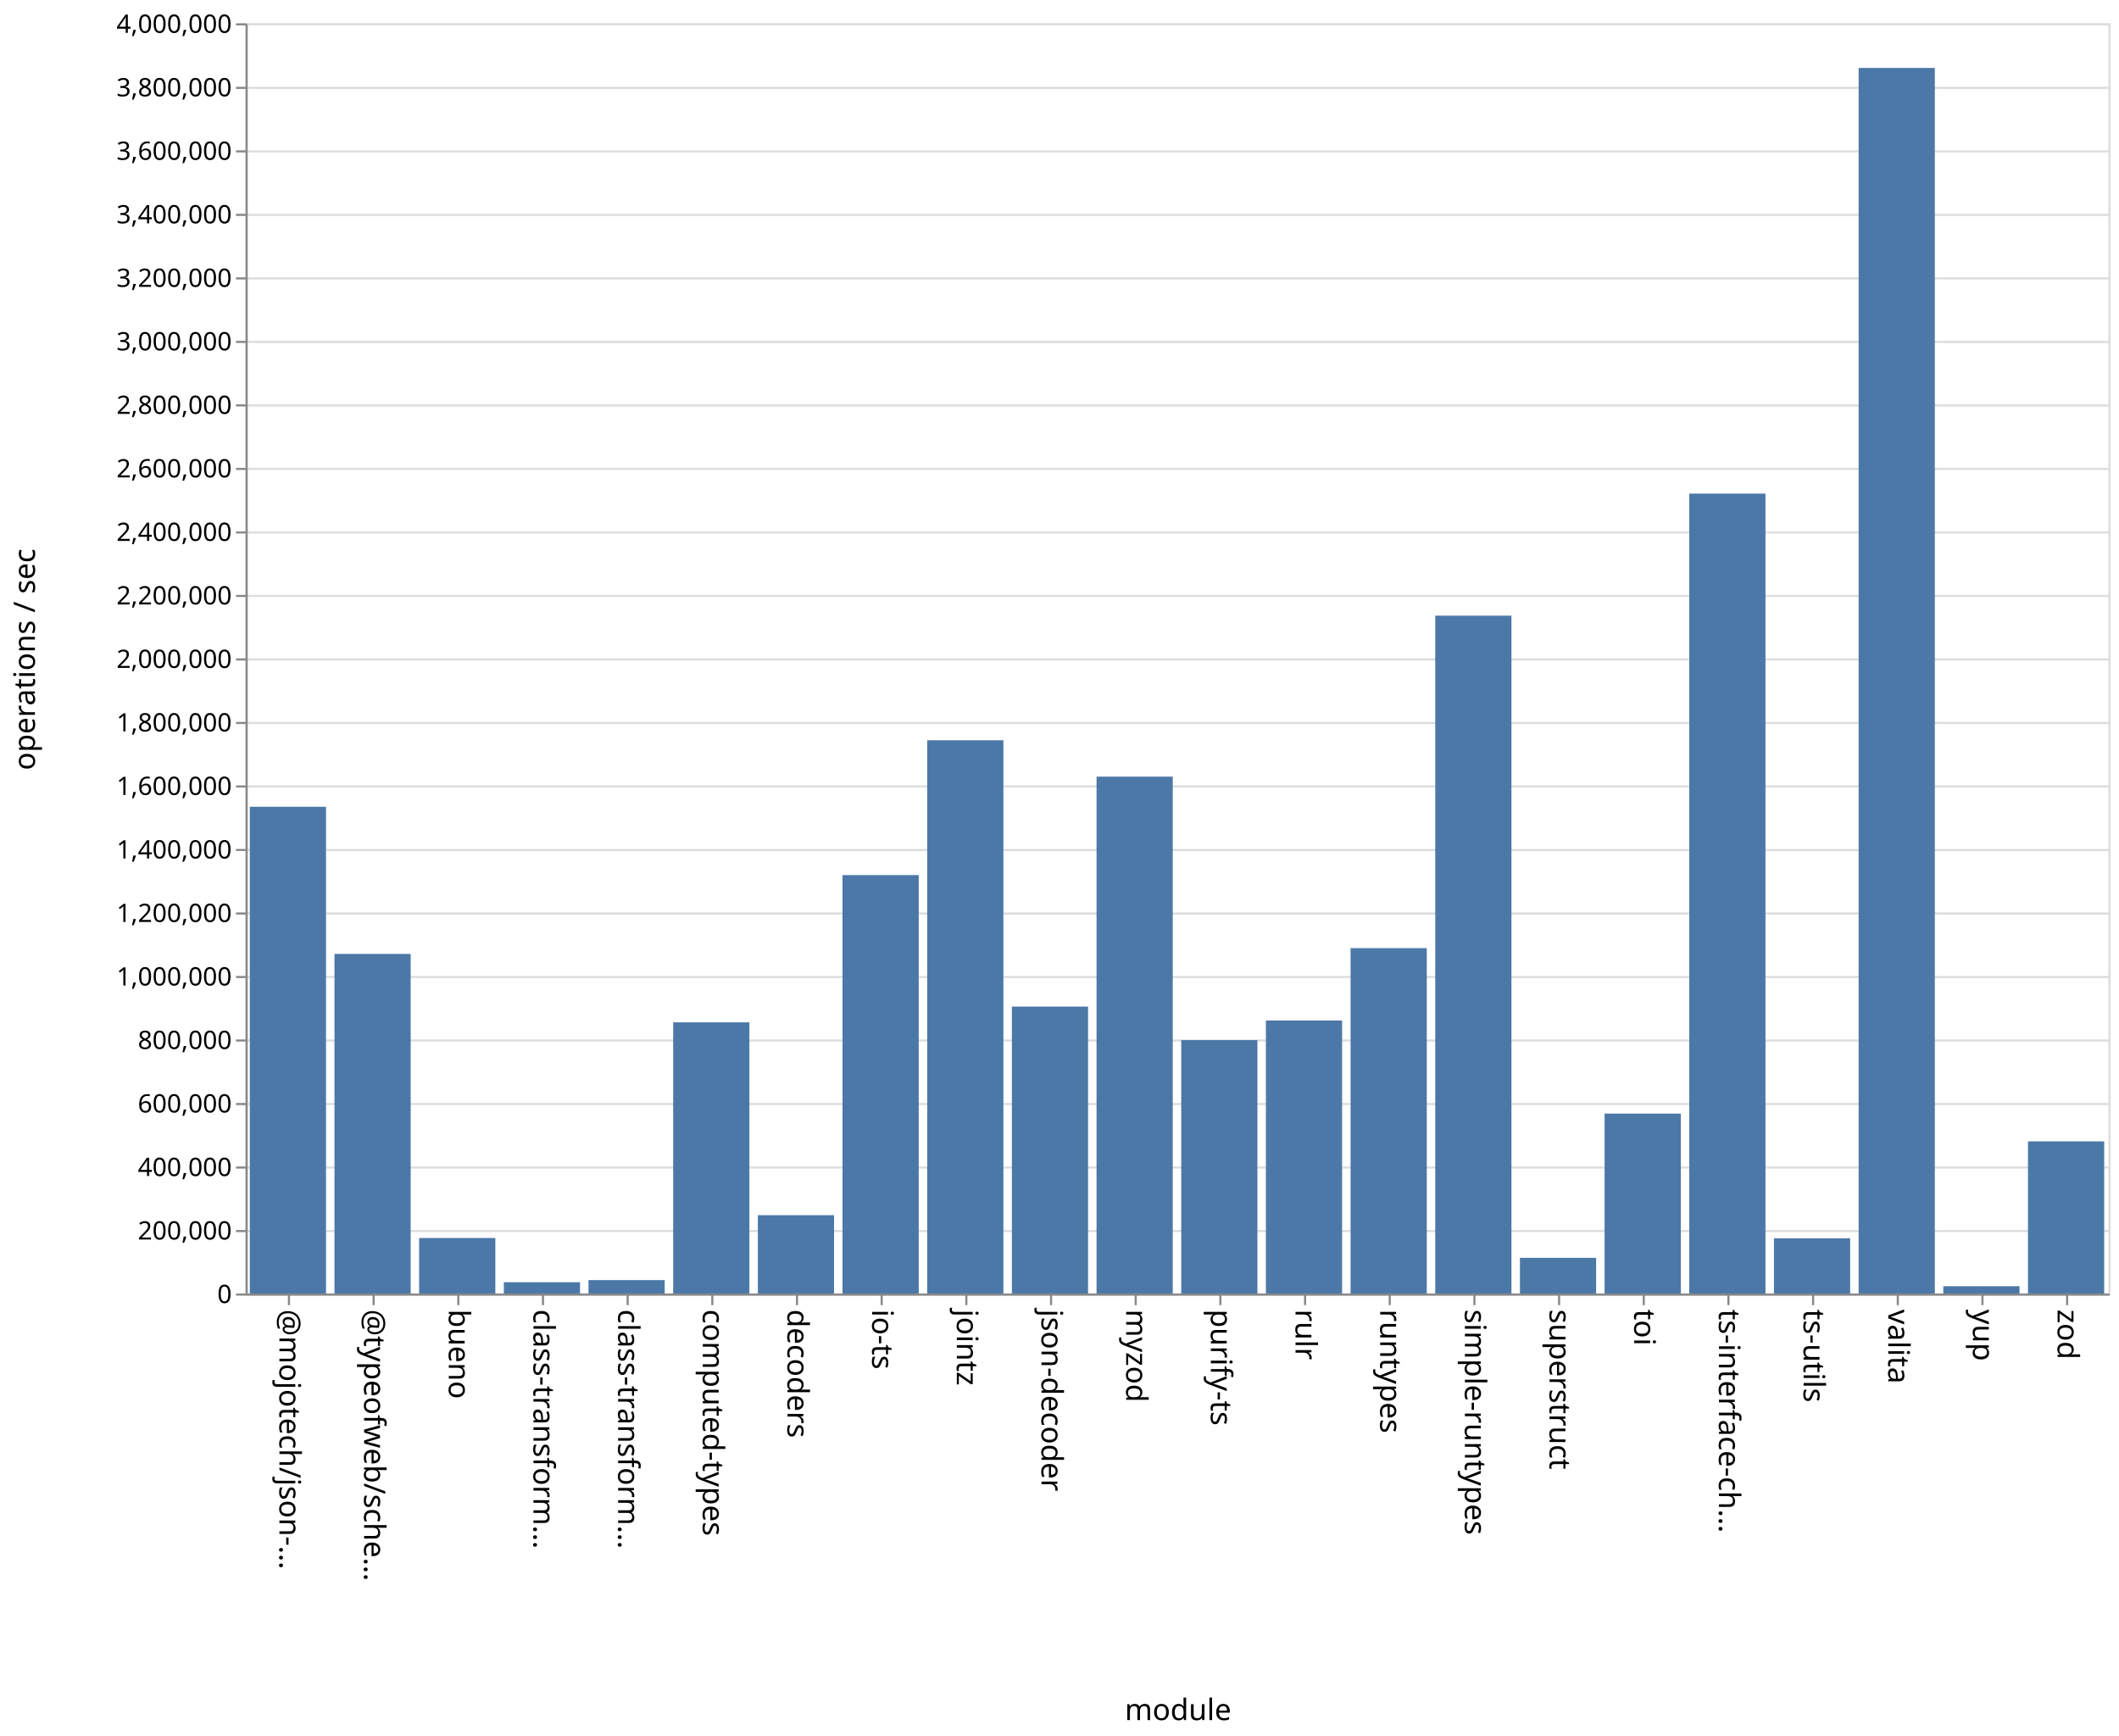
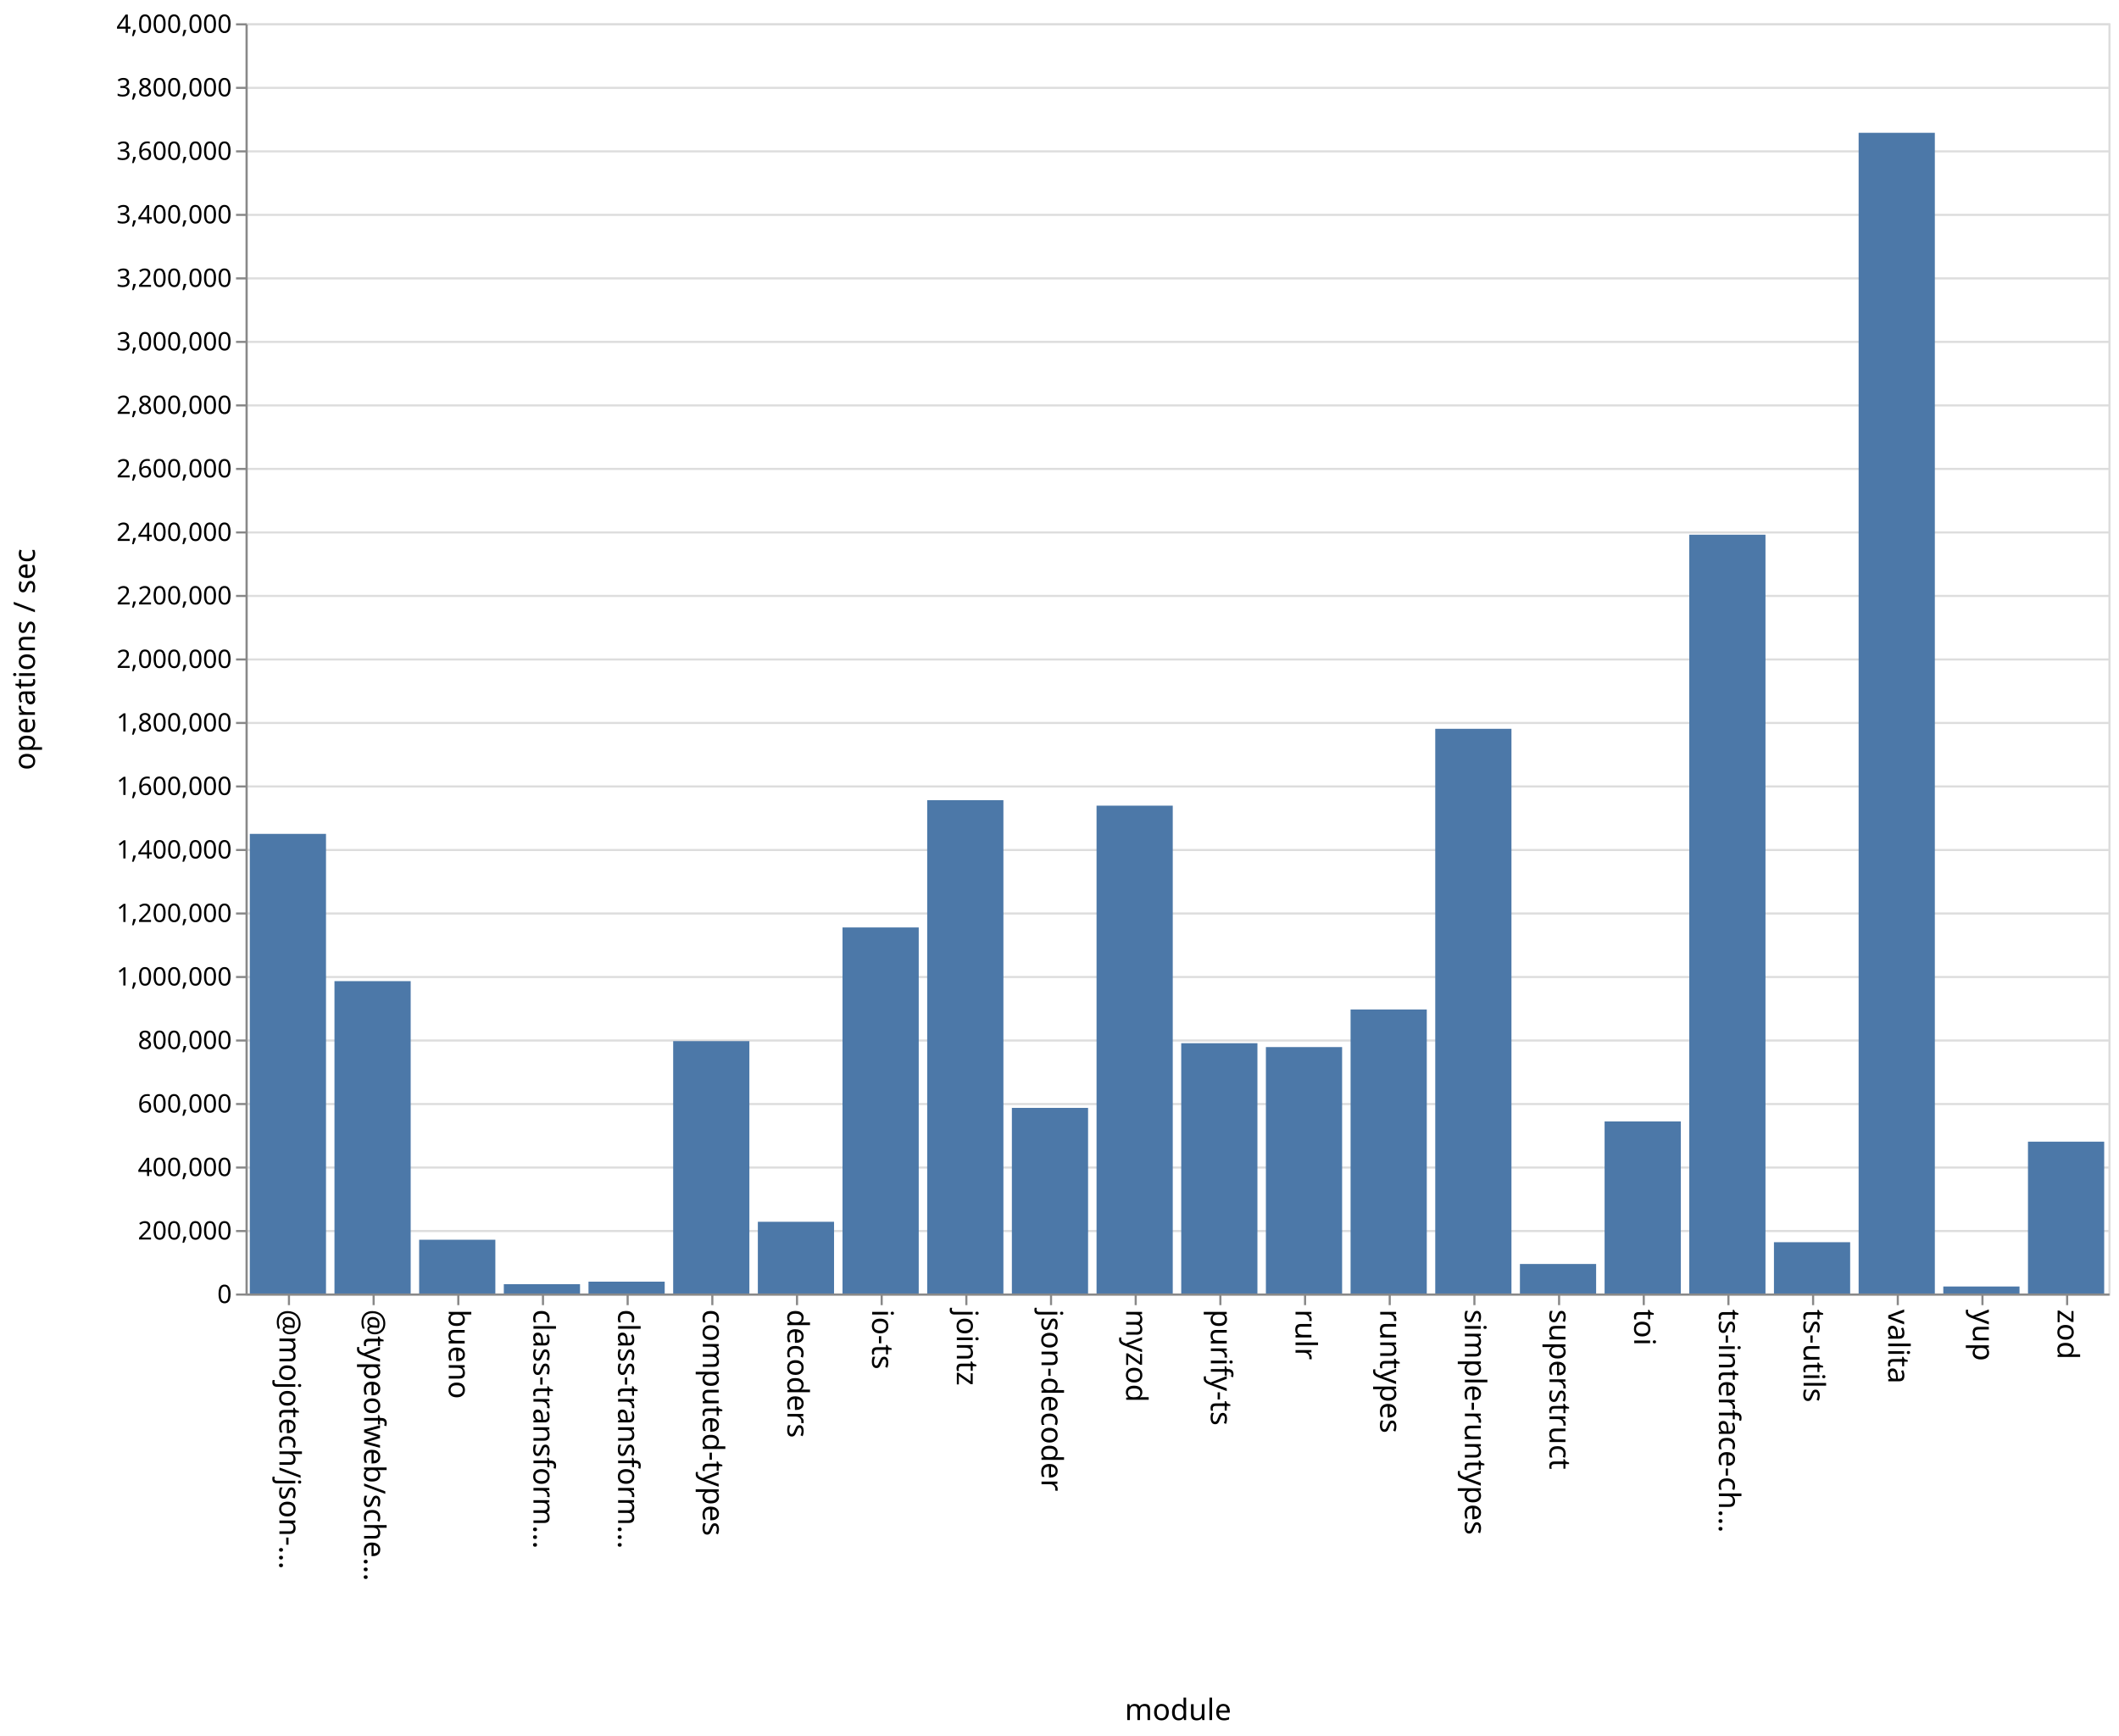
<svg xmlns="http://www.w3.org/2000/svg" class="marks" width="1001" height="820">
  <path fill="#fff" d="M0 0h1001v820H0z" />
  <g class="mark-group role-frame root" aria-roledescription="group mark container" fill="none" stroke-miterlimit="10">
    <path class="background" aria-hidden="true" d="M116.5 11.5h880v600h-880Z" stroke="#ddd" />
    <g class="mark-group role-axis" aria-roledescription="axis" aria-label="Y-axis for a linear scale with values from 0 to 4,000,000">
      <path class="background" aria-hidden="true" d="M116.5 11.5Z" pointer-events="none" />
      <g class="mark-rule role-axis-grid" pointer-events="none" stroke="#ddd">
        <path d="M116.5 611.5h880M116.5 581.5h880M116.5 551.5h880M116.5 521.5h880M116.5 491.5h880M116.5 461.5h880M116.5 431.5h880M116.5 401.5h880M116.5 371.5h880M116.5 341.5h880M116.5 311.5h880M116.5 281.5h880M116.5 251.5h880M116.5 221.5h880M116.5 191.5h880M116.5 161.5h880M116.5 131.5h880M116.5 101.5h880M116.5 71.5h880M116.5 41.5h880M116.5 11.5h880" />
      </g>
    </g>
    <g pointer-events="none" class="mark-group role-axis" aria-roledescription="axis" aria-label="X-axis titled 'module' for a discrete scale with 22 values: @mojotech/json-type-validation, @typeofweb/schema, bueno, class-transformer-validator-async, class-transformer-validator-sync, ending with zod">
      <path class="background" aria-hidden="true" d="M116.5 611.5Z" />
      <g class="mark-rule role-axis-tick" stroke="#888">
        <path d="M136.5 611.5v5M176.5 611.5v5M216.5 611.5v5M256.5 611.5v5M296.5 611.5v5M336.5 611.5v5M376.5 611.5v5M416.5 611.5v5M456.5 611.5v5M496.5 611.5v5M536.5 611.5v5M576.5 611.5v5M616.5 611.5v5M656.5 611.5v5M696.5 611.5v5M736.5 611.5v5M776.5 611.5v5M816.5 611.5v5M856.5 611.5v5M896.5 611.5v5M936.5 611.5v5M976.5 611.5v5" />
      </g>
      <g class="mark-text role-axis-label" font-family="sans-serif" font-size="14" fill="#000">
        <text transform="rotate(90 -243.25 375.25)">@mojotech/json-…</text>
        <text transform="rotate(90 -223.25 395.25)">@typeofweb/sche…</text>
        <text transform="rotate(90 -203.25 415.25)">bueno</text>
        <text transform="rotate(90 -183.25 435.25)">class-transform…</text>
        <text transform="rotate(90 -163.25 455.25)">class-transform…</text>
        <text transform="rotate(90 -143.25 475.25)">computed-types</text>
        <text transform="rotate(90 -123.25 495.25)">decoders</text>
        <text transform="rotate(90 -103.25 515.25)">io-ts</text>
        <text transform="rotate(90 -83.25 535.25)">jointz</text>
        <text transform="rotate(90 -63.25 555.25)">json-decoder</text>
        <text transform="rotate(90 -43.25 575.25)">myzod</text>
        <text transform="rotate(90 -23.25 595.25)">purify-ts</text>
        <text transform="rotate(90 -3.25 615.25)">rulr</text>
        <text transform="rotate(90 16.75 635.25)">runtypes</text>
        <text transform="rotate(90 36.75 655.25)">simple-runtypes</text>
        <text transform="rotate(90 56.75 675.25)">superstruct</text>
        <text transform="rotate(90 76.75 695.25)">toi</text>
        <text transform="rotate(90 96.75 715.25)">ts-interface-ch…</text>
        <text transform="rotate(90 116.75 735.25)">ts-utils</text>
        <text transform="rotate(90 136.75 755.25)">valita</text>
        <text transform="rotate(90 156.75 775.25)">yup</text>
        <text transform="rotate(90 176.75 795.25)">zod</text>
      </g>
      <path stroke="#888" d="M116.5 611.5h880" class="mark-rule role-axis-domain" />
      <text text-anchor="middle" transform="translate(556.5 812.5)" font-family="sans-serif" font-size="14" fill="#000" class="mark-text role-axis-title">module</text>
    </g>
    <g pointer-events="none" class="mark-group role-axis" aria-roledescription="axis" aria-label="Y-axis titled 'operations / sec' for a linear scale with values from 0 to 4,000,000">
      <path class="background" aria-hidden="true" d="M116.5 11.5Z" />
      <g class="mark-rule role-axis-tick" stroke="#888">
        <path d="M116.5 611.5h-5M116.5 581.5h-5M116.5 551.5h-5M116.5 521.5h-5M116.5 491.5h-5M116.5 461.5h-5M116.5 431.5h-5M116.5 401.5h-5M116.5 371.5h-5M116.5 341.5h-5M116.5 311.5h-5M116.5 281.5h-5M116.5 251.5h-5M116.5 221.5h-5M116.5 191.5h-5M116.5 161.5h-5M116.5 131.5h-5M116.5 101.5h-5M116.5 71.5h-5M116.5 41.5h-5M116.5 11.5h-5" />
      </g>
      <g class="mark-text role-axis-label" text-anchor="end" font-family="sans-serif" font-size="12" fill="#000">
        <text transform="translate(109.5 615.5)">0</text>
        <text transform="translate(109.5 585.5)">200,000</text>
        <text transform="translate(109.5 555.5)">400,000</text>
        <text transform="translate(109.5 525.5)">600,000</text>
        <text transform="translate(109.5 495.5)">800,000</text>
        <text transform="translate(109.5 465.5)">1,000,000</text>
        <text transform="translate(109.5 435.5)">1,200,000</text>
        <text transform="translate(109.5 405.5)">1,400,000</text>
        <text transform="translate(109.5 375.5)">1,600,000</text>
        <text transform="translate(109.5 345.5)">1,800,000</text>
        <text transform="translate(109.5 315.5)">2,000,000</text>
        <text transform="translate(109.5 285.5)">2,200,000</text>
        <text transform="translate(109.5 255.5)">2,400,000</text>
        <text transform="translate(109.5 225.5)">2,600,000</text>
        <text transform="translate(109.5 195.5)">2,800,000</text>
        <text transform="translate(109.5 165.5)">3,000,000</text>
        <text transform="translate(109.5 135.5)">3,200,000</text>
        <text transform="translate(109.5 105.5)">3,400,000</text>
        <text transform="translate(109.5 75.5)">3,600,000</text>
        <text transform="translate(109.5 45.5)">3,800,000</text>
        <text transform="translate(109.5 15.5)">4,000,000</text>
      </g>
      <path stroke="#888" d="M116.5 611.5v-600" class="mark-rule role-axis-domain" />
      <text text-anchor="middle" transform="rotate(-90 164 147.5)" font-family="sans-serif" font-size="14" fill="#000" class="mark-text role-axis-title">operations / sec</text>
    </g>
    <g class="mark-rect role-mark marks" aria-roledescription="rect mark container" fill="#4c78a8">
-       <path d="M198 584.788h36V611h-36ZM238 605.671h36V611h-36ZM278 604.67h36V611h-36ZM318 482.92h36V611h-36ZM358 574.005h36V611h-36ZM398 413.364h36V611h-36ZM438 349.672h36V611h-36ZM478 475.48h36V611h-36ZM118 381.087h36V611h-36ZM518 366.852h36V611h-36ZM558 491.31h36V611h-36ZM598 482.025h36V611h-36ZM638 447.866h36V611h-36ZM678 290.819h36V611h-36ZM718 594.152h36V611h-36ZM758 526.02h36V611h-36ZM798 233.163h36V611h-36ZM838 584.91h36V611h-36ZM158 450.599h36V611h-36ZM878 32.092h36V611h-36ZM918 607.553h36V611h-36ZM958 539.144h36V611h-36Z" />
+       <path d="M198 585.604h36V611h-36ZM238 606.596h36V611h-36ZM278 605.403h36V611h-36ZM318 491.795h36V611h-36ZM358 577.12h36V611h-36ZM398 438.09h36V611h-36ZM438 377.98h36V611h-36ZM478 523.32h36V611h-36ZM118 393.89h36V611h-36ZM518 380.562h36V611h-36ZM558 492.77h36V611h-36ZM598 494.598h36V611h-36ZM638 476.84h36V611h-36ZM678 344.26h36V611h-36ZM718 597.053h36V611h-36ZM758 529.73h36V611h-36ZM798 252.576h36V611h-36ZM838 586.767h36V611h-36ZM158 463.452h36V611h-36ZM878 62.729h36V611h-36ZM918 607.691h36V611h-36ZM958 539.28h36V611h-36Z" />
    </g>
  </g>
</svg>
